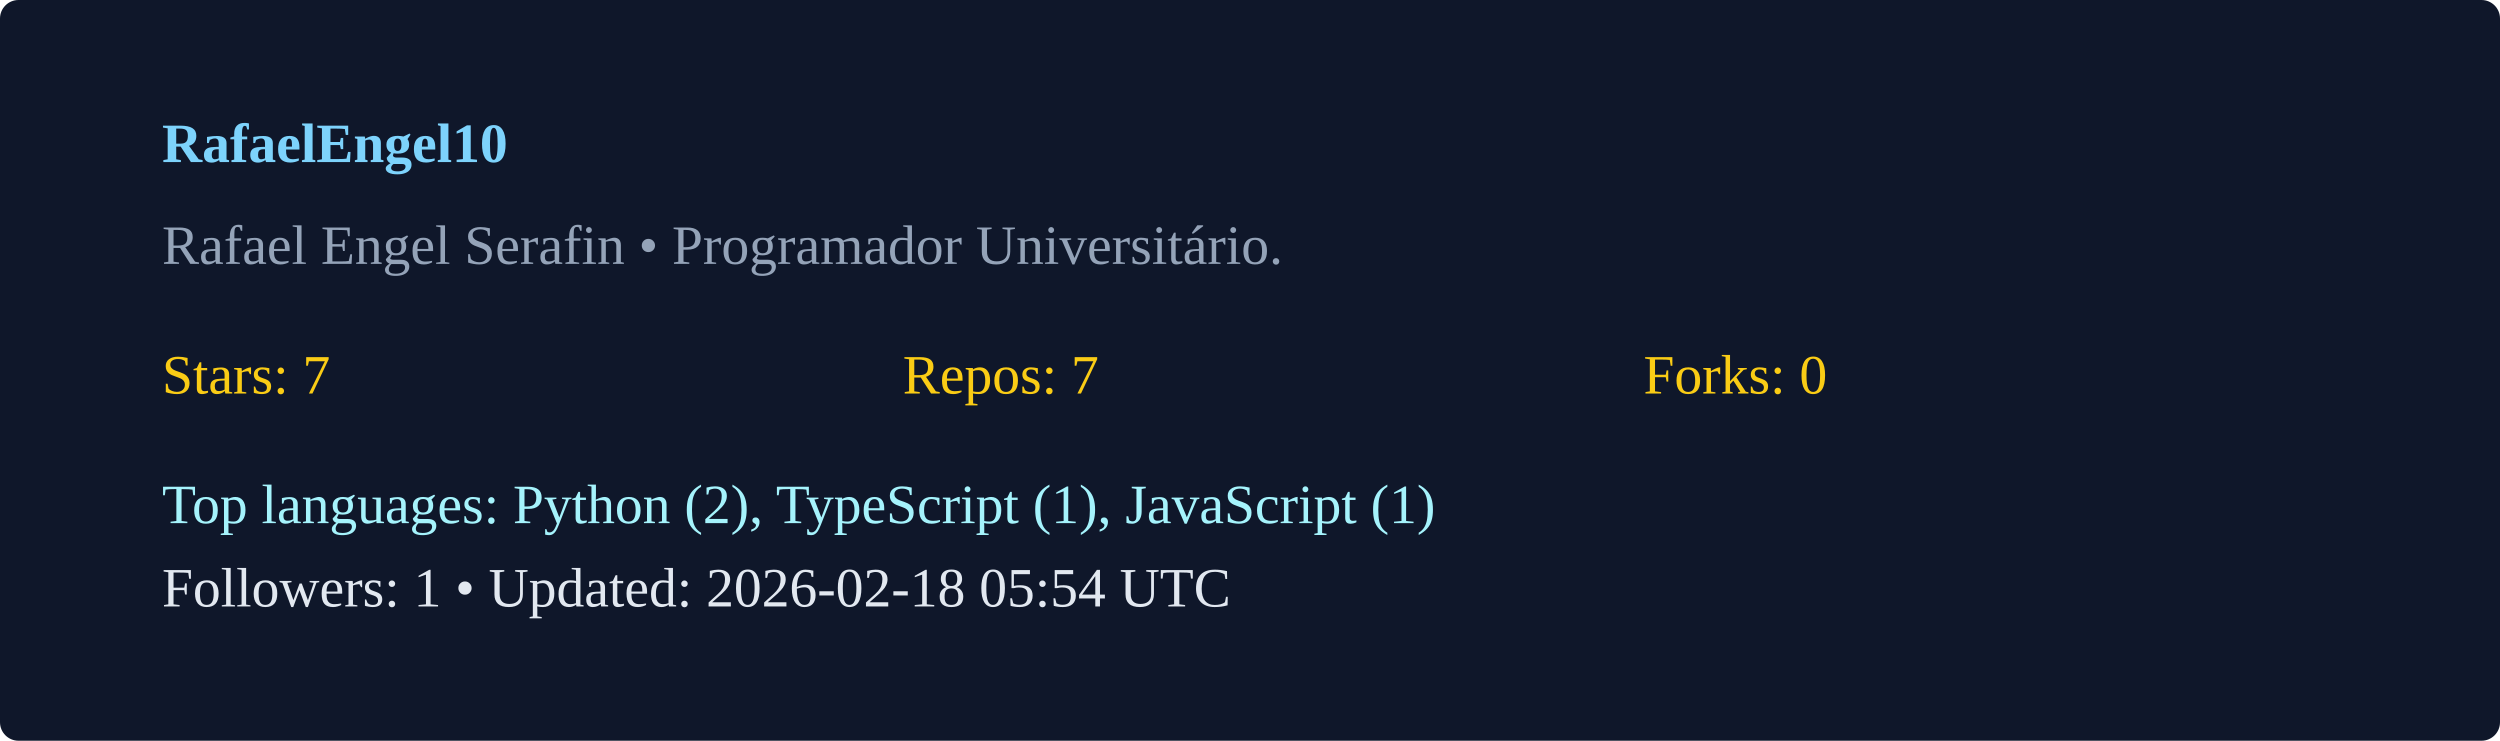
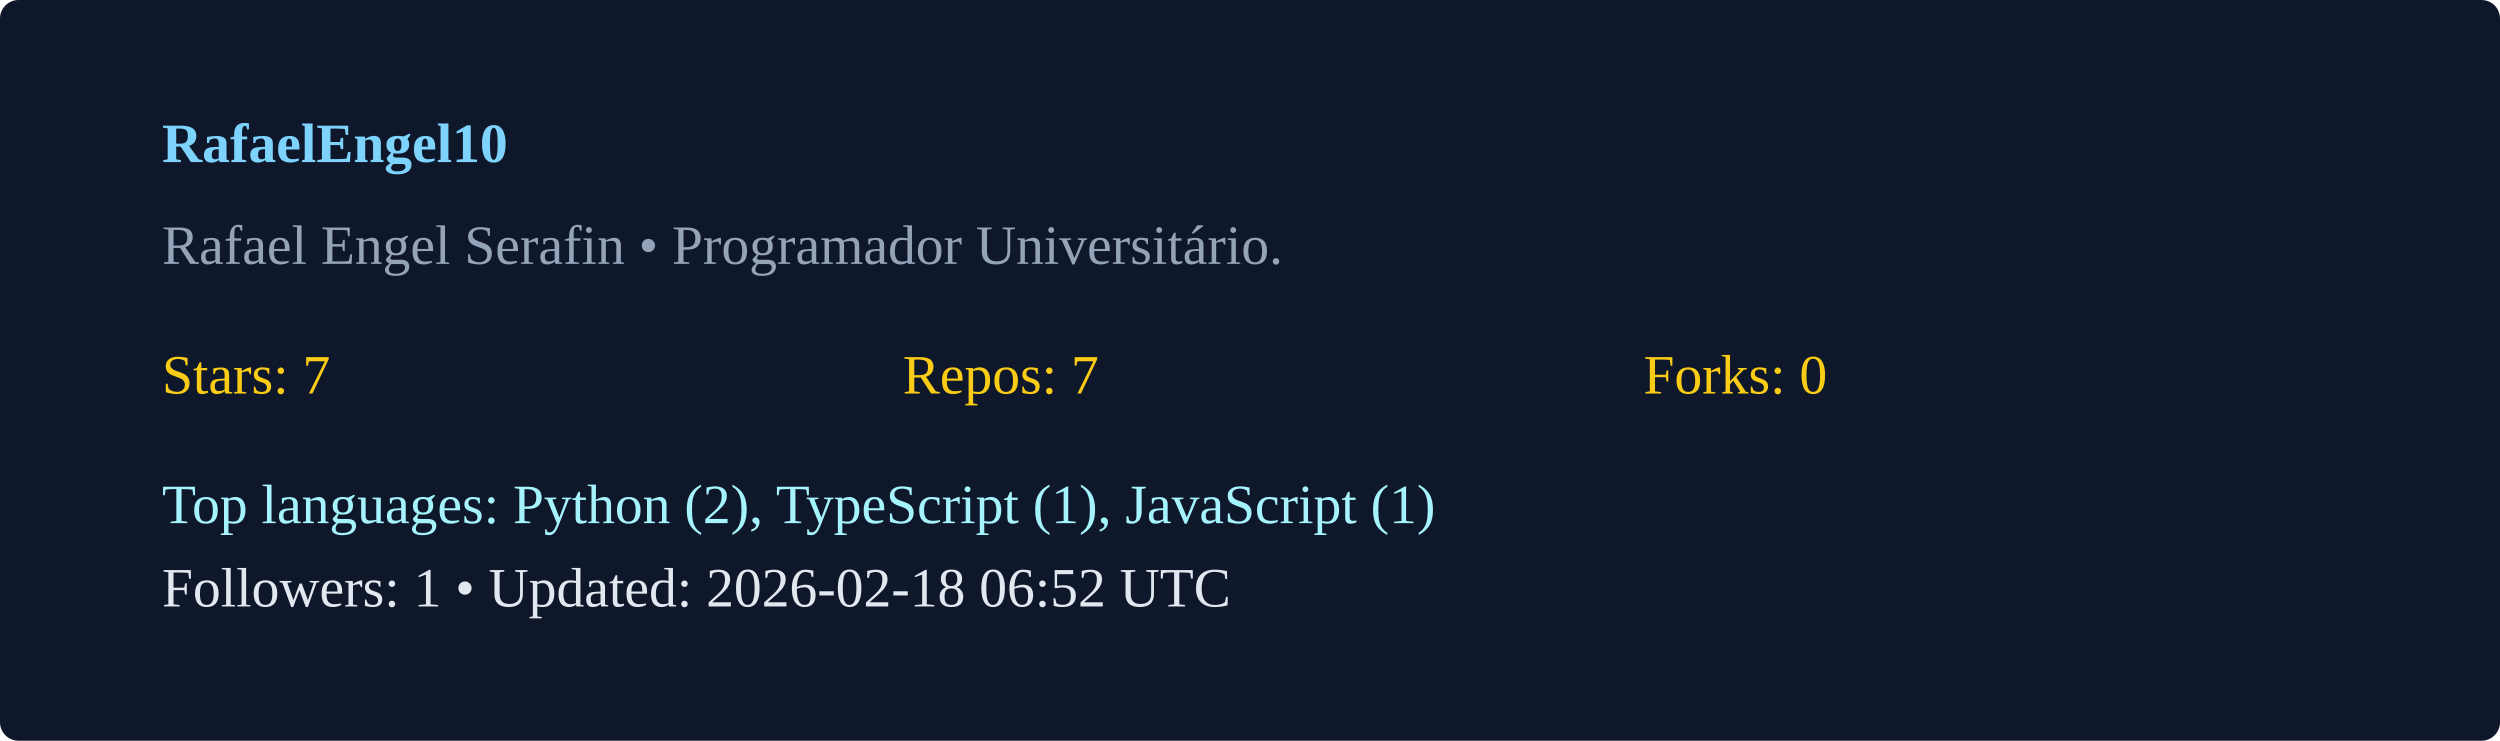
<svg xmlns="http://www.w3.org/2000/svg" width="540" height="160" viewBox="0 0 540 160">
  <rect width="100%" height="100%" rx="4" fill="#0f172a" />
  <g transform="translate(35,35)">
    <text x="0" y="0" fill="#7dd3fc" font-weight="600">RafaelEngel10</text>
    <text x="0" y="22" fill="#94a3b8">Rafael Engel Serafin  • Programador Universitário. </text>
    <g transform="translate(0,50)">
      <text x="0" y="0" fill="#facc15">Stars: 7</text>
      <text x="160" y="0" fill="#facc15">Repos: 7</text>
      <text x="320" y="0" fill="#facc15">Forks: 0</text>
      <text x="0" y="28" fill="#a5f3fc">Top languages: Python (2), TypeScript (1), JavaScript (1)</text>
-       <text x="0" y="46" fill="#e2e8f0">Followers: 1 • Updated: 2026-02-18 05:54 UTC</text>
+       <text x="0" y="46" fill="#e2e8f0">Followers: 1 • Updated: 2026-02-18 06:52 UTC</text>
    </g>
  </g>
</svg>
